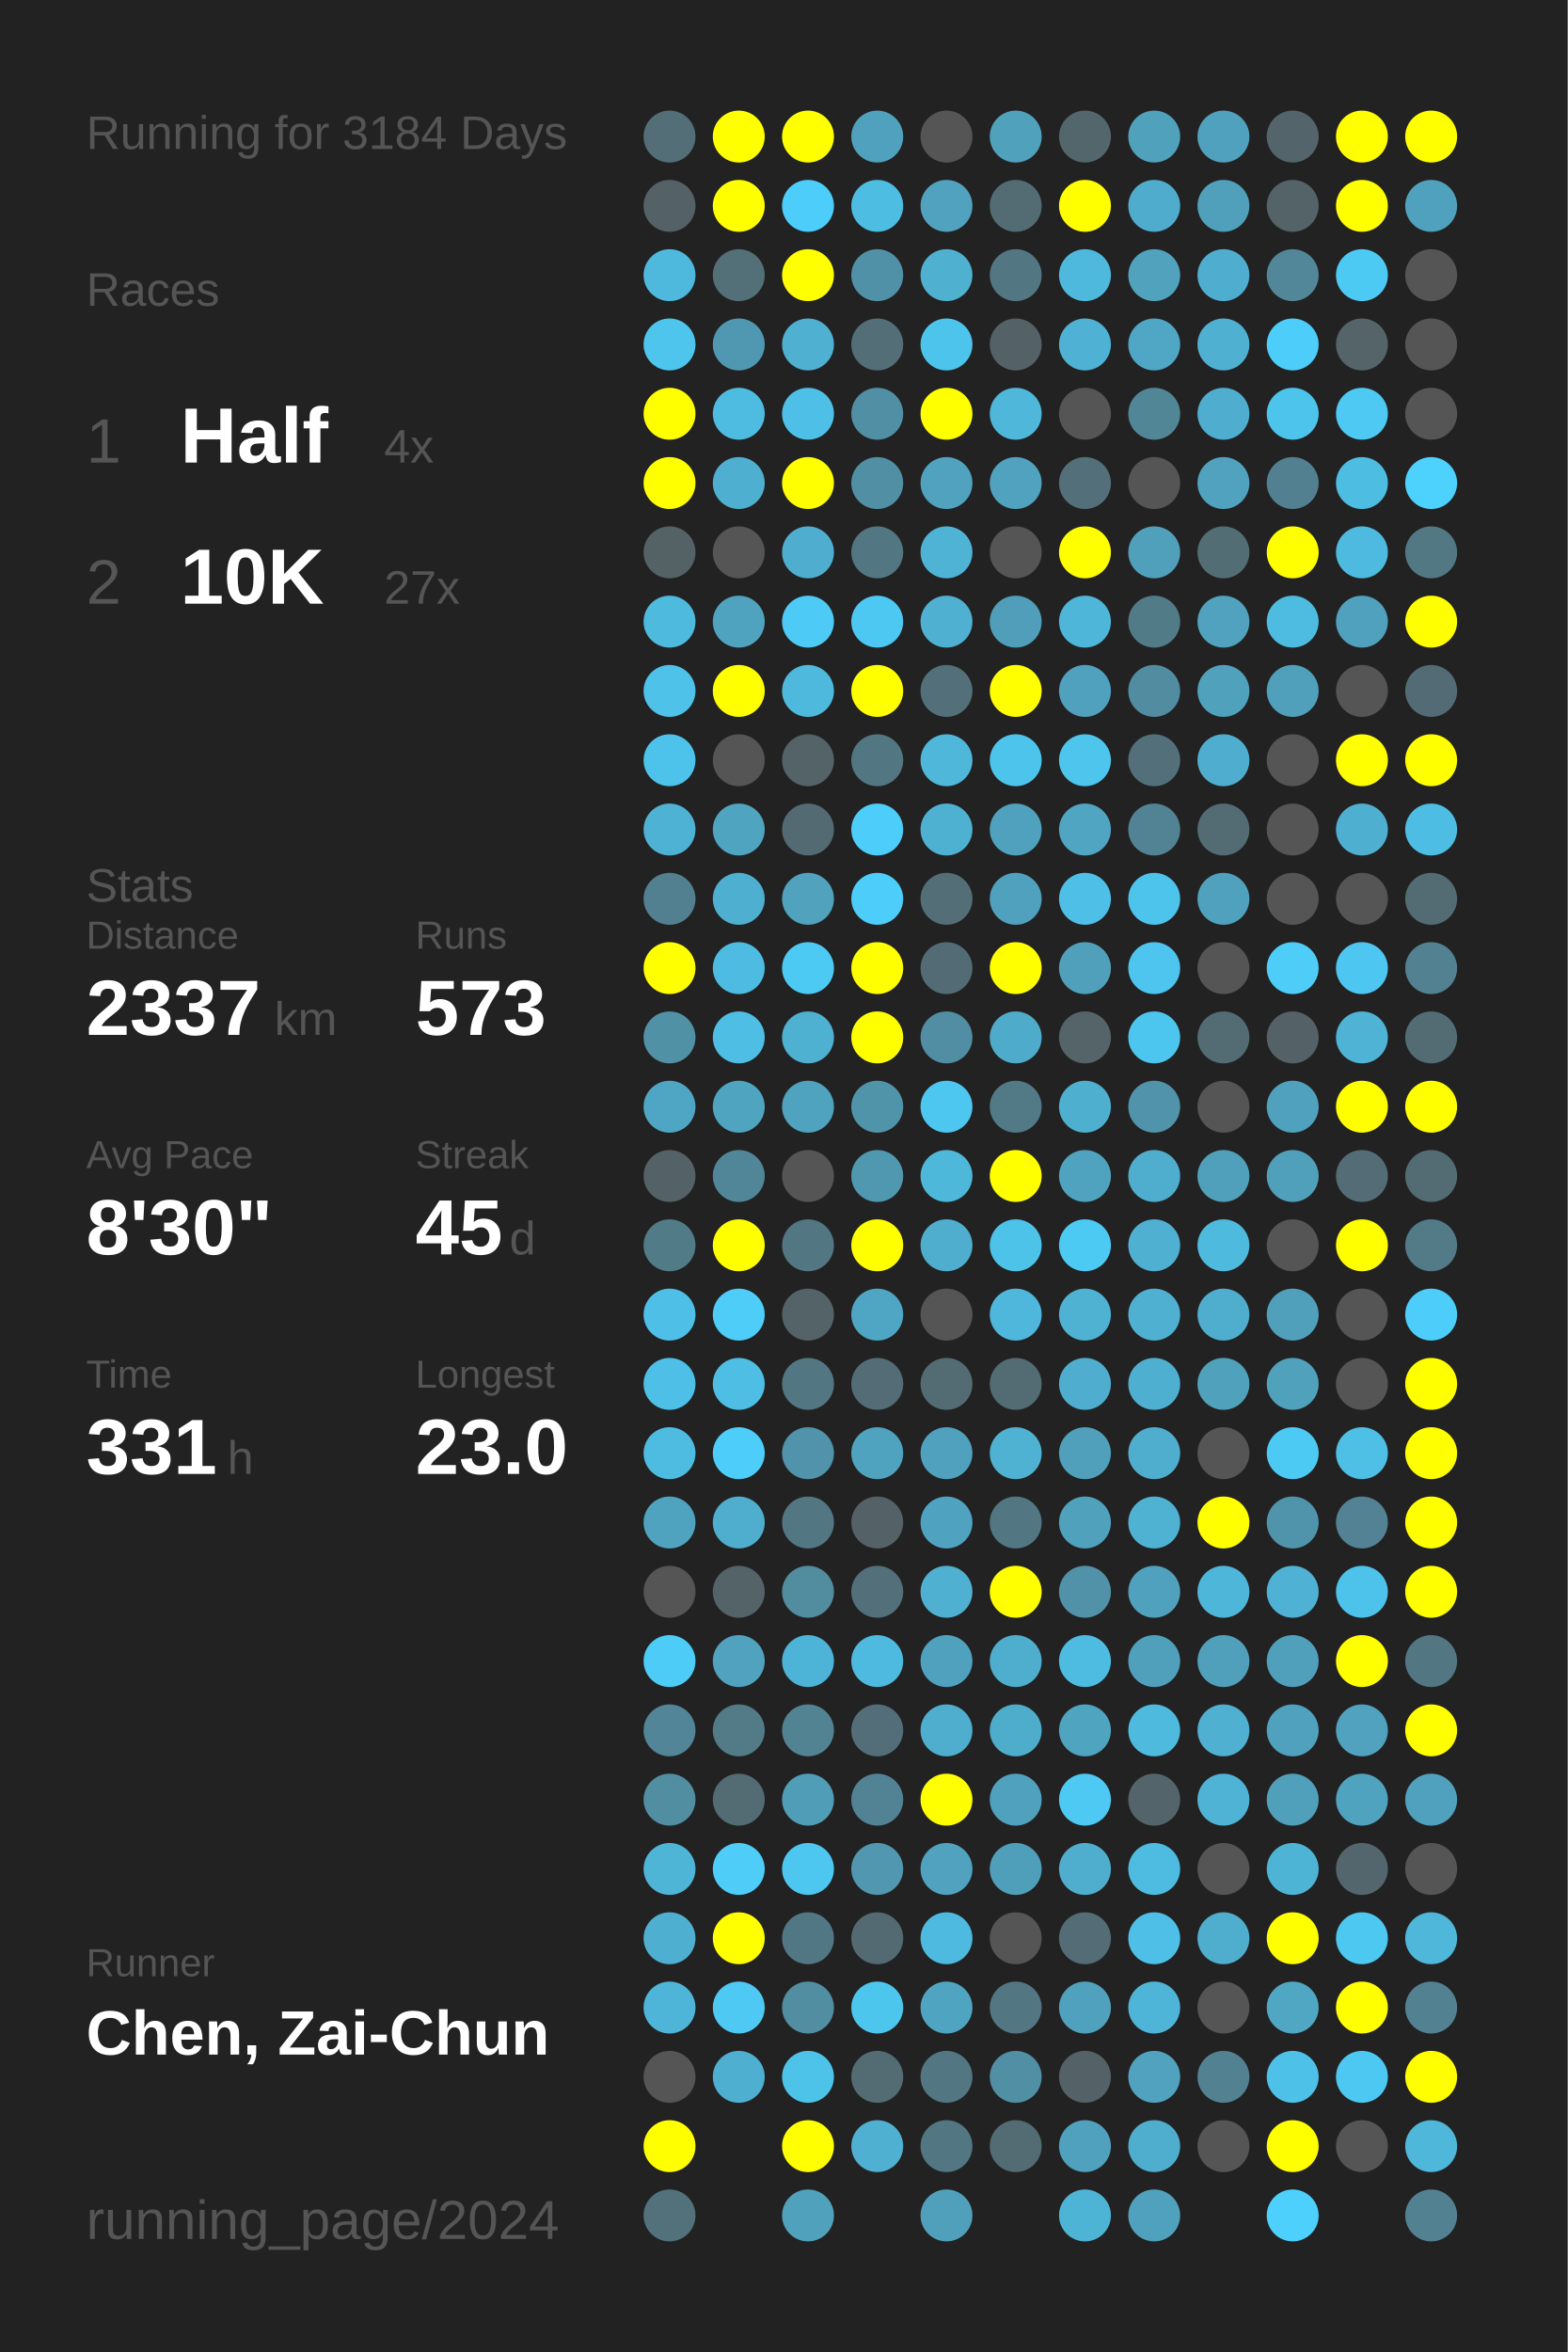
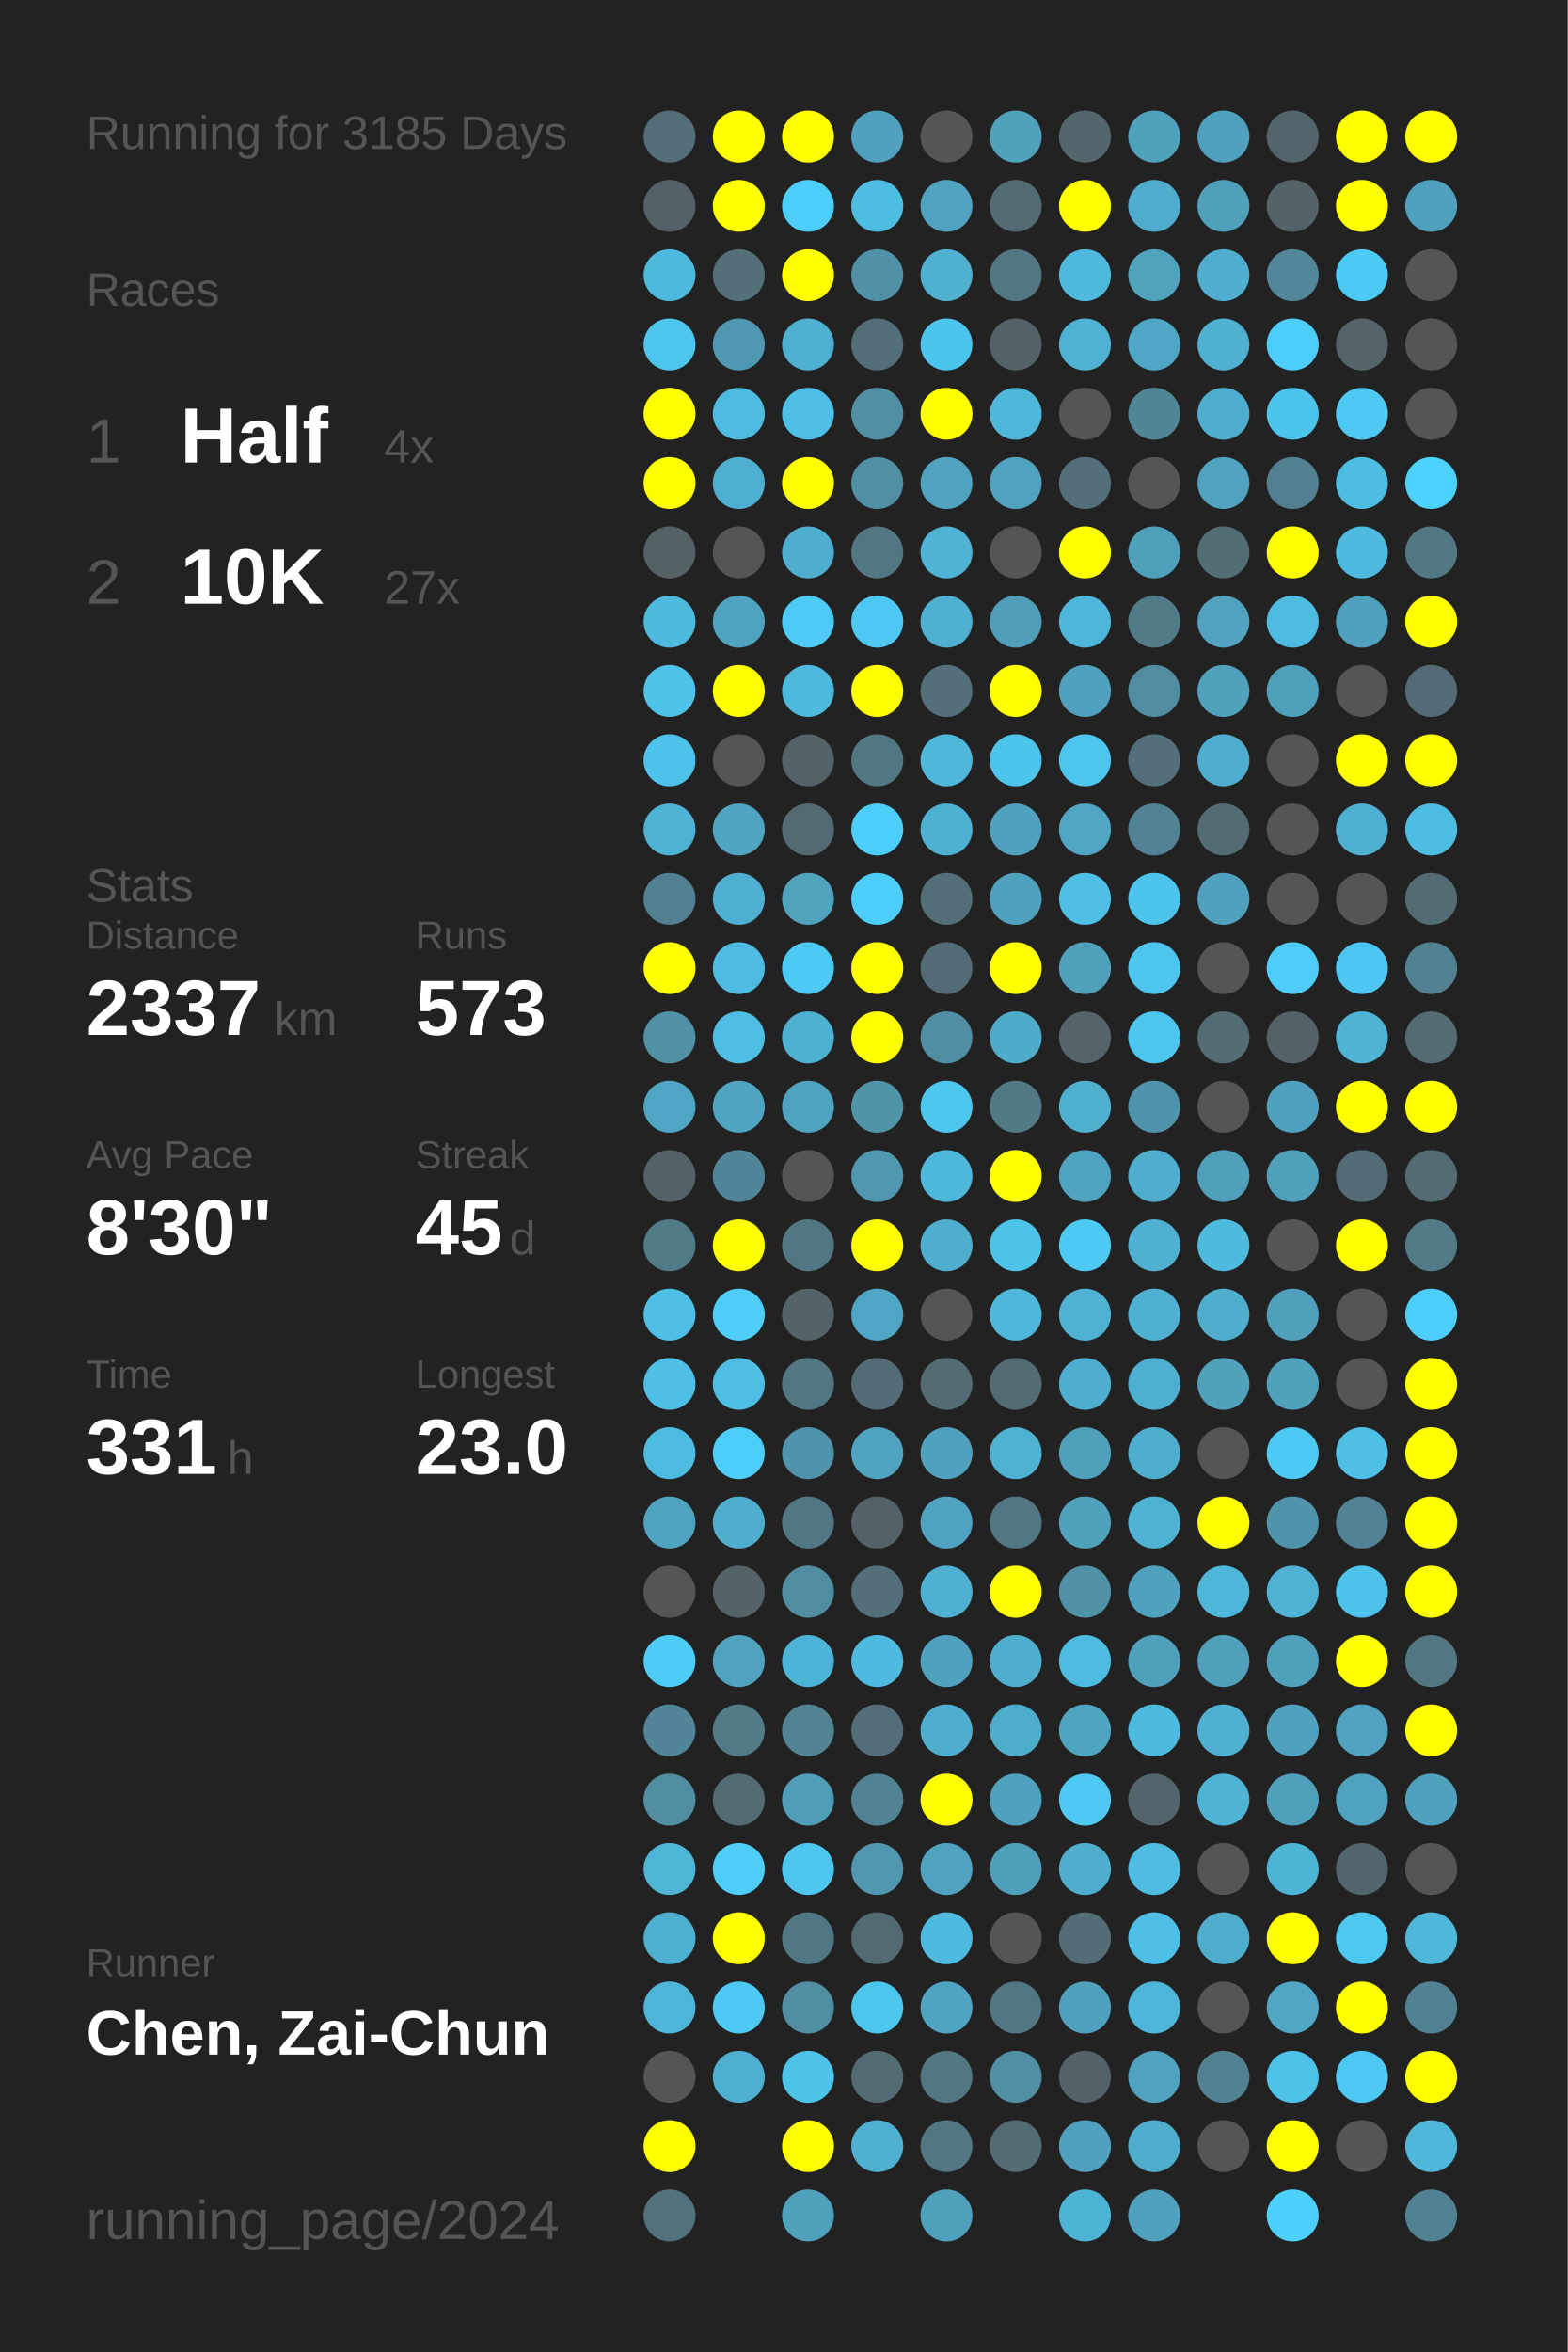
<svg xmlns="http://www.w3.org/2000/svg" baseProfile="full" height="300mm" version="1.1" viewBox="0,0,200,300" width="200mm">
  <defs />
  <rect fill="#222222" height="300" width="200" x="0" y="0" />
-   <text fill="#555555" style="font-size:6px; font-family:Arial;" x="11" y="19">Running for 3184 Days</text>
+   <text fill="#555555" style="font-size:6px; font-family:Arial;" x="11" y="19">Running for 3185 Days</text>
  <text fill="#555555" style="font-size:6px; font-family:Arial;" x="11" y="39">Races</text>
  <text fill="#555555" style="font-size:8px; font-family:Arial;" x="11" y="59">1</text>
  <text fill="#FFFFFF" style="font-size:10px; font-family:Arial; font-weight:bold;" x="23" y="59">Half</text>
  <text fill="#555555" style="font-size:6px; font-family:Arial;" x="49" y="59">4x</text>
  <text fill="#555555" style="font-size:8px; font-family:Arial;" x="11" y="77">2</text>
  <text fill="#FFFFFF" style="font-size:10px; font-family:Arial; font-weight:bold;" x="23" y="77">10K</text>
  <text fill="#555555" style="font-size:6px; font-family:Arial;" x="49" y="77">27x</text>
  <text fill="#555555" style="font-size:6px; font-family:Arial;" x="11" y="115">Stats</text>
  <text fill="#555555" style="font-size:5px; font-family:Arial;" x="11" y="121">Distance</text>
  <text fill="#FFFFFF" style="font-size:10px; font-family:Arial; font-weight:bold;" x="11" y="132">2337</text>
  <text fill="#555555" style="font-size:6px; font-family:Arial;" x="35" y="132">km</text>
  <text fill="#555555" style="font-size:5px; font-family:Arial;" x="53" y="121">Runs</text>
  <text fill="#FFFFFF" style="font-size:10px; font-family:Arial; font-weight:bold;" x="53" y="132">573</text>
  <text fill="#555555" style="font-size:5px; font-family:Arial;" x="11" y="149">Avg Pace</text>
  <text fill="#FFFFFF" style="font-size:10px; font-family:Arial; font-weight:bold;" x="11" y="160">8'30"</text>
  <text fill="#555555" style="font-size:5px; font-family:Arial;" x="53" y="149">Streak</text>
  <text fill="#FFFFFF" style="font-size:10px; font-family:Arial; font-weight:bold;" x="53" y="160">45</text>
  <text fill="#555555" style="font-size:6px; font-family:Arial;" x="65" y="160">d</text>
  <text fill="#555555" style="font-size:5px; font-family:Arial;" x="11" y="177">Time</text>
  <text fill="#FFFFFF" style="font-size:10px; font-family:Arial; font-weight:bold;" x="11" y="188">331</text>
  <text fill="#555555" style="font-size:6px; font-family:Arial;" x="29" y="188">h</text>
  <text fill="#555555" style="font-size:5px; font-family:Arial;" x="53" y="177">Longest</text>
  <text fill="#FFFFFF" style="font-size:10px; font-family:Arial; font-weight:bold;" x="53" y="188">23.0</text>
  <text fill="#555555" style="font-size:5px; font-family:Arial;" x="11" y="252.065">Runner</text>
  <text fill="#FFFFFF" style="font-size:8px; font-family:Arial; font-weight:bold;" x="11" y="262.065">Chen, Zai-Chun</text>
  <text fill="#555555" style="font-size:7px; font-family:Arial;" x="11" y="285.581">running_page/2024</text>
  <circle cx="85.417" cy="17.419" fill="#536e77" r="3.312" />
  <circle cx="85.417" cy="26.258" fill="#546267" r="3.312" />
  <circle cx="85.417" cy="35.097" fill="#4eb9dd" r="3.312" />
  <circle cx="85.417" cy="43.935" fill="#4dc5ed" r="3.312" />
  <circle cx="85.417" cy="52.774" fill="#FFFF00" r="3.312" />
  <circle cx="85.417" cy="61.613" fill="#FFFF00" r="3.312" />
  <circle cx="85.417" cy="70.452" fill="#546266" r="3.312" />
  <circle cx="85.417" cy="79.29" fill="#4ebade" r="3.312" />
  <circle cx="85.417" cy="88.129" fill="#4ec2e9" r="3.312" />
  <circle cx="85.417" cy="96.968" fill="#4dc3eb" r="3.312" />
  <circle cx="85.417" cy="105.806" fill="#4eb2d4" r="3.312" />
  <circle cx="85.417" cy="114.645" fill="#528090" r="3.312" />
  <circle cx="85.417" cy="123.484" fill="#FFFF00" r="3.312" />
  <circle cx="85.417" cy="132.323" fill="#5191a6" r="3.312" />
  <circle cx="85.417" cy="141.161" fill="#4fa6c4" r="3.312" />
  <circle cx="85.417" cy="150" fill="#546166" r="3.312" />
  <circle cx="85.417" cy="158.839" fill="#527b88" r="3.312" />
  <circle cx="85.417" cy="167.677" fill="#4ec0e7" r="3.312" />
  <circle cx="85.417" cy="176.516" fill="#4ec0e7" r="3.312" />
  <circle cx="85.417" cy="185.355" fill="#4ebce1" r="3.312" />
  <circle cx="85.417" cy="194.194" fill="#4fa3bf" r="3.312" />
  <circle cx="85.417" cy="203.032" fill="#555555" r="3.312" />
  <circle cx="85.417" cy="211.871" fill="#4dccf7" r="3.312" />
  <circle cx="85.417" cy="220.71" fill="#518597" r="3.312" />
  <circle cx="85.417" cy="229.548" fill="#518ea2" r="3.312" />
  <circle cx="85.417" cy="238.387" fill="#4eb5d7" r="3.312" />
  <circle cx="85.417" cy="247.226" fill="#4fafd0" r="3.312" />
  <circle cx="85.417" cy="256.065" fill="#4eb5d8" r="3.312" />
  <circle cx="85.417" cy="264.903" fill="#555555" r="3.312" />
  <circle cx="85.417" cy="273.742" fill="#FFFF00" r="3.312" />
  <circle cx="85.417" cy="282.581" fill="#53717b" r="3.312" />
  <circle cx="94.25" cy="17.419" fill="#FFFF00" r="3.312" />
  <circle cx="94.25" cy="26.258" fill="#FFFF00" r="3.312" />
  <circle cx="94.25" cy="35.097" fill="#536f78" r="3.312" />
  <circle cx="94.25" cy="43.935" fill="#5098b1" r="3.312" />
  <circle cx="94.25" cy="52.774" fill="#4ebce1" r="3.312" />
  <circle cx="94.25" cy="61.613" fill="#4fafd0" r="3.312" />
  <circle cx="94.25" cy="70.452" fill="#555555" r="3.312" />
  <circle cx="94.25" cy="79.29" fill="#50a3bf" r="3.312" />
  <circle cx="94.25" cy="88.129" fill="#FFFF00" r="3.312" />
  <circle cx="94.25" cy="96.968" fill="#555555" r="3.312" />
  <circle cx="94.25" cy="105.806" fill="#4fa4c0" r="3.312" />
  <circle cx="94.25" cy="114.645" fill="#4fafd0" r="3.312" />
  <circle cx="94.25" cy="123.484" fill="#4ebce2" r="3.312" />
  <circle cx="94.25" cy="132.323" fill="#4ebee4" r="3.312" />
  <circle cx="94.25" cy="141.161" fill="#4fa4c0" r="3.312" />
  <circle cx="94.25" cy="150" fill="#518698" r="3.312" />
  <circle cx="94.25" cy="158.839" fill="#FFFF00" r="3.312" />
  <circle cx="94.25" cy="167.677" fill="#4dcdf8" r="3.312" />
  <circle cx="94.25" cy="176.516" fill="#4ebee4" r="3.312" />
  <circle cx="94.25" cy="185.355" fill="#4dcdf9" r="3.312" />
  <circle cx="94.25" cy="194.194" fill="#4faece" r="3.312" />
  <circle cx="94.25" cy="203.032" fill="#546368" r="3.312" />
  <circle cx="94.25" cy="211.871" fill="#50a2be" r="3.312" />
  <circle cx="94.25" cy="220.71" fill="#527a87" r="3.312" />
  <circle cx="94.25" cy="229.548" fill="#536b73" r="3.312" />
  <circle cx="94.25" cy="238.387" fill="#4dcdf8" r="3.312" />
  <circle cx="94.25" cy="247.226" fill="#FFFF00" r="3.312" />
  <circle cx="94.25" cy="256.065" fill="#4dc9f3" r="3.312" />
  <circle cx="94.25" cy="264.903" fill="#4fafd0" r="3.312" />
  <circle cx="103.083" cy="17.419" fill="#FFFF00" r="3.312" />
  <circle cx="103.083" cy="26.258" fill="#4dcefa" r="3.312" />
  <circle cx="103.083" cy="35.097" fill="#FFFF00" r="3.312" />
  <circle cx="103.083" cy="43.935" fill="#4fb0d1" r="3.312" />
  <circle cx="103.083" cy="52.774" fill="#4ec0e7" r="3.312" />
  <circle cx="103.083" cy="61.613" fill="#FFFF00" r="3.312" />
  <circle cx="103.083" cy="70.452" fill="#4faecf" r="3.312" />
  <circle cx="103.083" cy="79.29" fill="#4dcaf5" r="3.312" />
  <circle cx="103.083" cy="88.129" fill="#4eb9dd" r="3.312" />
  <circle cx="103.083" cy="96.968" fill="#546368" r="3.312" />
  <circle cx="103.083" cy="105.806" fill="#536a72" r="3.312" />
  <circle cx="103.083" cy="114.645" fill="#50a2bd" r="3.312" />
  <circle cx="103.083" cy="123.484" fill="#4dcaf4" r="3.312" />
  <circle cx="103.083" cy="132.323" fill="#4fb1d2" r="3.312" />
  <circle cx="103.083" cy="141.161" fill="#4fa3bf" r="3.312" />
  <circle cx="103.083" cy="150" fill="#555555" r="3.312" />
  <circle cx="103.083" cy="158.839" fill="#527682" r="3.312" />
  <circle cx="103.083" cy="167.677" fill="#546368" r="3.312" />
  <circle cx="103.083" cy="176.516" fill="#527783" r="3.312" />
  <circle cx="103.083" cy="185.355" fill="#5093aa" r="3.312" />
  <circle cx="103.083" cy="194.194" fill="#527682" r="3.312" />
  <circle cx="103.083" cy="203.032" fill="#518c9f" r="3.312" />
  <circle cx="103.083" cy="211.871" fill="#4eb4d7" r="3.312" />
  <circle cx="103.083" cy="220.71" fill="#528393" r="3.312" />
  <circle cx="103.083" cy="229.548" fill="#509db7" r="3.312" />
  <circle cx="103.083" cy="238.387" fill="#4dc7f0" r="3.312" />
  <circle cx="103.083" cy="247.226" fill="#527784" r="3.312" />
  <circle cx="103.083" cy="256.065" fill="#518ea2" r="3.312" />
  <circle cx="103.083" cy="264.903" fill="#4dc3ea" r="3.312" />
  <circle cx="103.083" cy="273.742" fill="#FFFF00" r="3.312" />
  <circle cx="103.083" cy="282.581" fill="#50a1bc" r="3.312" />
  <circle cx="111.917" cy="17.419" fill="#50a1bd" r="3.312" />
  <circle cx="111.917" cy="26.258" fill="#4ebde2" r="3.312" />
  <circle cx="111.917" cy="35.097" fill="#5191a7" r="3.312" />
  <circle cx="111.917" cy="43.935" fill="#536e77" r="3.312" />
  <circle cx="111.917" cy="52.774" fill="#518fa4" r="3.312" />
  <circle cx="111.917" cy="61.613" fill="#518fa4" r="3.312" />
  <circle cx="111.917" cy="70.452" fill="#527682" r="3.312" />
  <circle cx="111.917" cy="79.29" fill="#4dc8f2" r="3.312" />
  <circle cx="111.917" cy="88.129" fill="#FFFF00" r="3.312" />
  <circle cx="111.917" cy="96.968" fill="#527682" r="3.312" />
  <circle cx="111.917" cy="105.806" fill="#4dcdf9" r="3.312" />
  <circle cx="111.917" cy="114.645" fill="#4dcdf9" r="3.312" />
  <circle cx="111.917" cy="123.484" fill="#FFFF00" r="3.312" />
  <circle cx="111.917" cy="132.323" fill="#FFFF00" r="3.312" />
  <circle cx="111.917" cy="141.161" fill="#5094aa" r="3.312" />
  <circle cx="111.917" cy="150" fill="#5098b0" r="3.312" />
  <circle cx="111.917" cy="158.839" fill="#FFFF00" r="3.312" />
  <circle cx="111.917" cy="167.677" fill="#4fa6c4" r="3.312" />
  <circle cx="111.917" cy="176.516" fill="#536c75" r="3.312" />
  <circle cx="111.917" cy="185.355" fill="#4fa3bf" r="3.312" />
  <circle cx="111.917" cy="194.194" fill="#546166" r="3.312" />
  <circle cx="111.917" cy="203.032" fill="#536f79" r="3.312" />
  <circle cx="111.917" cy="211.871" fill="#4ebadf" r="3.312" />
  <circle cx="111.917" cy="220.71" fill="#536e78" r="3.312" />
  <circle cx="111.917" cy="229.548" fill="#528394" r="3.312" />
  <circle cx="111.917" cy="238.387" fill="#5097af" r="3.312" />
  <circle cx="111.917" cy="247.226" fill="#536a72" r="3.312" />
  <circle cx="111.917" cy="256.065" fill="#4dc6ee" r="3.312" />
  <circle cx="111.917" cy="264.903" fill="#536c74" r="3.312" />
  <circle cx="111.917" cy="273.742" fill="#4fb0d1" r="3.312" />
  <circle cx="120.75" cy="17.419" fill="#555555" r="3.312" />
  <circle cx="120.75" cy="26.258" fill="#50a2be" r="3.312" />
  <circle cx="120.75" cy="35.097" fill="#4fb0d0" r="3.312" />
  <circle cx="120.75" cy="43.935" fill="#4dc4ec" r="3.312" />
  <circle cx="120.75" cy="52.774" fill="#FFFF00" r="3.312" />
  <circle cx="120.75" cy="61.613" fill="#50a2bf" r="3.312" />
  <circle cx="120.75" cy="70.452" fill="#4eb3d5" r="3.312" />
  <circle cx="120.75" cy="79.29" fill="#4fb0d1" r="3.312" />
  <circle cx="120.75" cy="88.129" fill="#53707a" r="3.312" />
  <circle cx="120.75" cy="96.968" fill="#4eb7da" r="3.312" />
  <circle cx="120.75" cy="105.806" fill="#4fb1d2" r="3.312" />
  <circle cx="120.75" cy="114.645" fill="#536e77" r="3.312" />
  <circle cx="120.75" cy="123.484" fill="#536b74" r="3.312" />
  <circle cx="120.75" cy="132.323" fill="#518ea3" r="3.312" />
  <circle cx="120.75" cy="141.161" fill="#4dc7f0" r="3.312" />
  <circle cx="120.75" cy="150" fill="#4eb8db" r="3.312" />
  <circle cx="120.75" cy="158.839" fill="#4faece" r="3.312" />
  <circle cx="120.75" cy="167.677" fill="#555555" r="3.312" />
  <circle cx="120.75" cy="176.516" fill="#536c74" r="3.312" />
  <circle cx="120.75" cy="185.355" fill="#50a1bd" r="3.312" />
  <circle cx="120.75" cy="194.194" fill="#4fa3c0" r="3.312" />
  <circle cx="120.75" cy="203.032" fill="#4fb0d1" r="3.312" />
  <circle cx="120.75" cy="211.871" fill="#50a1bd" r="3.312" />
  <circle cx="120.75" cy="220.71" fill="#4faece" r="3.312" />
  <circle cx="120.75" cy="229.548" fill="#FFFF00" r="3.312" />
  <circle cx="120.75" cy="238.387" fill="#50a2bf" r="3.312" />
  <circle cx="120.75" cy="247.226" fill="#4ebadf" r="3.312" />
  <circle cx="120.75" cy="256.065" fill="#4fa5c1" r="3.312" />
  <circle cx="120.75" cy="264.903" fill="#527682" r="3.312" />
  <circle cx="120.75" cy="273.742" fill="#527682" r="3.312" />
  <circle cx="120.75" cy="282.581" fill="#50a0bb" r="3.312" />
  <circle cx="129.583" cy="17.419" fill="#50a1bc" r="3.312" />
  <circle cx="129.583" cy="26.258" fill="#536c74" r="3.312" />
  <circle cx="129.583" cy="35.097" fill="#527682" r="3.312" />
  <circle cx="129.583" cy="43.935" fill="#546166" r="3.312" />
  <circle cx="129.583" cy="52.774" fill="#4eb7da" r="3.312" />
  <circle cx="129.583" cy="61.613" fill="#50a2be" r="3.312" />
  <circle cx="129.583" cy="70.452" fill="#555555" r="3.312" />
  <circle cx="129.583" cy="79.29" fill="#509eb9" r="3.312" />
  <circle cx="129.583" cy="88.129" fill="#FFFF00" r="3.312" />
  <circle cx="129.583" cy="96.968" fill="#4dc4ec" r="3.312" />
  <circle cx="129.583" cy="105.806" fill="#50a1bd" r="3.312" />
  <circle cx="129.583" cy="114.645" fill="#50a1bd" r="3.312" />
  <circle cx="129.583" cy="123.484" fill="#FFFF00" r="3.312" />
  <circle cx="129.583" cy="132.323" fill="#4fabca" r="3.312" />
  <circle cx="129.583" cy="141.161" fill="#527986" r="3.312" />
  <circle cx="129.583" cy="150" fill="#FFFF00" r="3.312" />
  <circle cx="129.583" cy="158.839" fill="#4dc3ea" r="3.312" />
  <circle cx="129.583" cy="167.677" fill="#4eb7db" r="3.312" />
  <circle cx="129.583" cy="176.516" fill="#536b73" r="3.312" />
  <circle cx="129.583" cy="185.355" fill="#4fb2d3" r="3.312" />
  <circle cx="129.583" cy="194.194" fill="#527682" r="3.312" />
  <circle cx="129.583" cy="203.032" fill="#FFFF00" r="3.312" />
  <circle cx="129.583" cy="211.871" fill="#4fadcd" r="3.312" />
  <circle cx="129.583" cy="220.71" fill="#4fadcc" r="3.312" />
  <circle cx="129.583" cy="229.548" fill="#50a1bd" r="3.312" />
  <circle cx="129.583" cy="238.387" fill="#509fba" r="3.312" />
  <circle cx="129.583" cy="247.226" fill="#555555" r="3.312" />
  <circle cx="129.583" cy="256.065" fill="#527682" r="3.312" />
  <circle cx="129.583" cy="264.903" fill="#518fa4" r="3.312" />
  <circle cx="129.583" cy="273.742" fill="#536b73" r="3.312" />
  <circle cx="138.417" cy="17.419" fill="#53666c" r="3.312" />
  <circle cx="138.417" cy="26.258" fill="#FFFF00" r="3.312" />
  <circle cx="138.417" cy="35.097" fill="#4eb9dd" r="3.312" />
  <circle cx="138.417" cy="43.935" fill="#4fb1d3" r="3.312" />
  <circle cx="138.417" cy="52.774" fill="#555555" r="3.312" />
  <circle cx="138.417" cy="61.613" fill="#536f79" r="3.312" />
  <circle cx="138.417" cy="70.452" fill="#FFFF00" r="3.312" />
  <circle cx="138.417" cy="79.29" fill="#4eb6d8" r="3.312" />
  <circle cx="138.417" cy="88.129" fill="#50a1bd" r="3.312" />
  <circle cx="138.417" cy="96.968" fill="#4dc5ed" r="3.312" />
  <circle cx="138.417" cy="105.806" fill="#4fa5c2" r="3.312" />
  <circle cx="138.417" cy="114.645" fill="#4ebfe6" r="3.312" />
  <circle cx="138.417" cy="123.484" fill="#50a0bb" r="3.312" />
  <circle cx="138.417" cy="132.323" fill="#546469" r="3.312" />
  <circle cx="138.417" cy="141.161" fill="#4fafcf" r="3.312" />
  <circle cx="138.417" cy="150" fill="#4fa3bf" r="3.312" />
  <circle cx="138.417" cy="158.839" fill="#4dcaf4" r="3.312" />
  <circle cx="138.417" cy="167.677" fill="#4fb2d3" r="3.312" />
  <circle cx="138.417" cy="176.516" fill="#4faecf" r="3.312" />
  <circle cx="138.417" cy="185.355" fill="#50a0bb" r="3.312" />
  <circle cx="138.417" cy="194.194" fill="#50a1bc" r="3.312" />
  <circle cx="138.417" cy="203.032" fill="#5192a8" r="3.312" />
  <circle cx="138.417" cy="211.871" fill="#4ebce1" r="3.312" />
  <circle cx="138.417" cy="220.71" fill="#4fa4c0" r="3.312" />
  <circle cx="138.417" cy="229.548" fill="#4dc9f3" r="3.312" />
  <circle cx="138.417" cy="238.387" fill="#4faece" r="3.312" />
  <circle cx="138.417" cy="247.226" fill="#536c75" r="3.312" />
  <circle cx="138.417" cy="256.065" fill="#50a1bd" r="3.312" />
  <circle cx="138.417" cy="264.903" fill="#546166" r="3.312" />
  <circle cx="138.417" cy="273.742" fill="#50a1bd" r="3.312" />
  <circle cx="138.417" cy="282.581" fill="#4eb4d6" r="3.312" />
  <circle cx="147.25" cy="17.419" fill="#50a1bc" r="3.312" />
  <circle cx="147.25" cy="26.258" fill="#4faccc" r="3.312" />
  <circle cx="147.25" cy="35.097" fill="#50a2bd" r="3.312" />
  <circle cx="147.25" cy="43.935" fill="#4fa7c5" r="3.312" />
  <circle cx="147.25" cy="52.774" fill="#518697" r="3.312" />
  <circle cx="147.25" cy="61.613" fill="#555555" r="3.312" />
  <circle cx="147.25" cy="70.452" fill="#50a0bc" r="3.312" />
  <circle cx="147.25" cy="79.29" fill="#527b88" r="3.312" />
  <circle cx="147.25" cy="88.129" fill="#518ca0" r="3.312" />
  <circle cx="147.25" cy="96.968" fill="#53707a" r="3.312" />
  <circle cx="147.25" cy="105.806" fill="#528394" r="3.312" />
  <circle cx="147.25" cy="114.645" fill="#4dc4ec" r="3.312" />
  <circle cx="147.25" cy="123.484" fill="#4dc5ee" r="3.312" />
  <circle cx="147.25" cy="132.323" fill="#4dc6ef" r="3.312" />
  <circle cx="147.25" cy="141.161" fill="#5093aa" r="3.312" />
  <circle cx="147.25" cy="150" fill="#4fadcd" r="3.312" />
  <circle cx="147.25" cy="158.839" fill="#4fb0d1" r="3.312" />
  <circle cx="147.25" cy="167.677" fill="#4fb0d1" r="3.312" />
  <circle cx="147.25" cy="176.516" fill="#4fafd0" r="3.312" />
  <circle cx="147.25" cy="185.355" fill="#4faece" r="3.312" />
  <circle cx="147.25" cy="194.194" fill="#4fb2d3" r="3.312" />
  <circle cx="147.25" cy="203.032" fill="#50a1bd" r="3.312" />
  <circle cx="147.25" cy="211.871" fill="#50a0bc" r="3.312" />
  <circle cx="147.25" cy="220.71" fill="#4ebade" r="3.312" />
  <circle cx="147.25" cy="229.548" fill="#53656a" r="3.312" />
  <circle cx="147.25" cy="238.387" fill="#4ebbe0" r="3.312" />
  <circle cx="147.25" cy="247.226" fill="#4ec0e7" r="3.312" />
  <circle cx="147.25" cy="256.065" fill="#4eb5d8" r="3.312" />
  <circle cx="147.25" cy="264.903" fill="#50a2be" r="3.312" />
  <circle cx="147.25" cy="273.742" fill="#4faece" r="3.312" />
  <circle cx="147.25" cy="282.581" fill="#50a1bd" r="3.312" />
  <circle cx="156.083" cy="17.419" fill="#50a1bd" r="3.312" />
  <circle cx="156.083" cy="26.258" fill="#50a0bb" r="3.312" />
  <circle cx="156.083" cy="35.097" fill="#4faecf" r="3.312" />
  <circle cx="156.083" cy="43.935" fill="#4fb0d1" r="3.312" />
  <circle cx="156.083" cy="52.774" fill="#4faecf" r="3.312" />
  <circle cx="156.083" cy="61.613" fill="#50a2be" r="3.312" />
  <circle cx="156.083" cy="70.452" fill="#536d75" r="3.312" />
  <circle cx="156.083" cy="79.29" fill="#50a2be" r="3.312" />
  <circle cx="156.083" cy="88.129" fill="#50a1bc" r="3.312" />
  <circle cx="156.083" cy="96.968" fill="#4faecf" r="3.312" />
  <circle cx="156.083" cy="105.806" fill="#536b73" r="3.312" />
  <circle cx="156.083" cy="114.645" fill="#50a1bd" r="3.312" />
  <circle cx="156.083" cy="123.484" fill="#555555" r="3.312" />
  <circle cx="156.083" cy="132.323" fill="#536b73" r="3.312" />
  <circle cx="156.083" cy="141.161" fill="#555555" r="3.312" />
  <circle cx="156.083" cy="150" fill="#50a0bc" r="3.312" />
  <circle cx="156.083" cy="158.839" fill="#4ebade" r="3.312" />
  <circle cx="156.083" cy="167.677" fill="#4fadcd" r="3.312" />
  <circle cx="156.083" cy="176.516" fill="#50a1bc" r="3.312" />
  <circle cx="156.083" cy="185.355" fill="#555555" r="3.312" />
  <circle cx="156.083" cy="194.194" fill="#FFFF00" r="3.312" />
  <circle cx="156.083" cy="203.032" fill="#4eb6d9" r="3.312" />
  <circle cx="156.083" cy="211.871" fill="#50a0bc" r="3.312" />
  <circle cx="156.083" cy="220.71" fill="#4fb0d1" r="3.312" />
  <circle cx="156.083" cy="229.548" fill="#4eb3d5" r="3.312" />
  <circle cx="156.083" cy="238.387" fill="#555555" r="3.312" />
  <circle cx="156.083" cy="247.226" fill="#4faece" r="3.312" />
  <circle cx="156.083" cy="256.065" fill="#555555" r="3.312" />
  <circle cx="156.083" cy="264.903" fill="#528191" r="3.312" />
  <circle cx="156.083" cy="273.742" fill="#555555" r="3.312" />
  <circle cx="164.917" cy="17.419" fill="#53656b" r="3.312" />
  <circle cx="164.917" cy="26.258" fill="#546368" r="3.312" />
  <circle cx="164.917" cy="35.097" fill="#518799" r="3.312" />
  <circle cx="164.917" cy="43.935" fill="#4dcdf9" r="3.312" />
  <circle cx="164.917" cy="52.774" fill="#4dc4ec" r="3.312" />
  <circle cx="164.917" cy="61.613" fill="#528090" r="3.312" />
  <circle cx="164.917" cy="70.452" fill="#FFFF00" r="3.312" />
  <circle cx="164.917" cy="79.29" fill="#4ebbe0" r="3.312" />
  <circle cx="164.917" cy="88.129" fill="#50a0bb" r="3.312" />
  <circle cx="164.917" cy="96.968" fill="#555555" r="3.312" />
  <circle cx="164.917" cy="105.806" fill="#555555" r="3.312" />
  <circle cx="164.917" cy="114.645" fill="#555555" r="3.312" />
  <circle cx="164.917" cy="123.484" fill="#4dcdf8" r="3.312" />
  <circle cx="164.917" cy="132.323" fill="#546166" r="3.312" />
  <circle cx="164.917" cy="141.161" fill="#50a1bd" r="3.312" />
  <circle cx="164.917" cy="150" fill="#50a0bb" r="3.312" />
  <circle cx="164.917" cy="158.839" fill="#555555" r="3.312" />
  <circle cx="164.917" cy="167.677" fill="#50a0bb" r="3.312" />
  <circle cx="164.917" cy="176.516" fill="#50a1bc" r="3.312" />
  <circle cx="164.917" cy="185.355" fill="#4dcaf4" r="3.312" />
  <circle cx="164.917" cy="194.194" fill="#5094ab" r="3.312" />
  <circle cx="164.917" cy="203.032" fill="#4fb2d4" r="3.312" />
  <circle cx="164.917" cy="211.871" fill="#50a0bb" r="3.312" />
  <circle cx="164.917" cy="220.71" fill="#50a1bd" r="3.312" />
  <circle cx="164.917" cy="229.548" fill="#50a0bb" r="3.312" />
  <circle cx="164.917" cy="238.387" fill="#4eb4d6" r="3.312" />
  <circle cx="164.917" cy="247.226" fill="#FFFF00" r="3.312" />
  <circle cx="164.917" cy="256.065" fill="#4fa7c4" r="3.312" />
  <circle cx="164.917" cy="264.903" fill="#4ec1e8" r="3.312" />
  <circle cx="164.917" cy="273.742" fill="#FFFF00" r="3.312" />
  <circle cx="164.917" cy="282.581" fill="#4dd0fc" r="3.312" />
  <circle cx="173.75" cy="17.419" fill="#FFFF00" r="3.312" />
  <circle cx="173.75" cy="26.258" fill="#FFFF00" r="3.312" />
  <circle cx="173.75" cy="35.097" fill="#4dcaf4" r="3.312" />
  <circle cx="173.75" cy="43.935" fill="#546469" r="3.312" />
  <circle cx="173.75" cy="52.774" fill="#4dc9f3" r="3.312" />
  <circle cx="173.75" cy="61.613" fill="#4ebde2" r="3.312" />
  <circle cx="173.75" cy="70.452" fill="#4ebadf" r="3.312" />
  <circle cx="173.75" cy="79.29" fill="#50a1bd" r="3.312" />
  <circle cx="173.75" cy="88.129" fill="#555555" r="3.312" />
  <circle cx="173.75" cy="96.968" fill="#FFFF00" r="3.312" />
  <circle cx="173.75" cy="105.806" fill="#4fafd0" r="3.312" />
  <circle cx="173.75" cy="114.645" fill="#555555" r="3.312" />
  <circle cx="173.75" cy="123.484" fill="#4dc7f1" r="3.312" />
  <circle cx="173.75" cy="132.323" fill="#4eb3d5" r="3.312" />
  <circle cx="173.75" cy="141.161" fill="#FFFF00" r="3.312" />
  <circle cx="173.75" cy="150" fill="#536c75" r="3.312" />
  <circle cx="173.75" cy="158.839" fill="#FFFF00" r="3.312" />
  <circle cx="173.75" cy="167.677" fill="#555555" r="3.312" />
  <circle cx="173.75" cy="176.516" fill="#555555" r="3.312" />
  <circle cx="173.75" cy="185.355" fill="#4ebfe5" r="3.312" />
  <circle cx="173.75" cy="194.194" fill="#528293" r="3.312" />
  <circle cx="173.75" cy="203.032" fill="#4dc2ea" r="3.312" />
  <circle cx="173.75" cy="211.871" fill="#FFFF00" r="3.312" />
  <circle cx="173.75" cy="220.71" fill="#50a2be" r="3.312" />
  <circle cx="173.75" cy="229.548" fill="#4fa3bf" r="3.312" />
  <circle cx="173.75" cy="238.387" fill="#53666d" r="3.312" />
  <circle cx="173.75" cy="247.226" fill="#4dc8f1" r="3.312" />
  <circle cx="173.75" cy="256.065" fill="#FFFF00" r="3.312" />
  <circle cx="173.75" cy="264.903" fill="#4dc8f2" r="3.312" />
  <circle cx="173.75" cy="273.742" fill="#555555" r="3.312" />
  <circle cx="182.583" cy="17.419" fill="#FFFF00" r="3.312" />
  <circle cx="182.583" cy="26.258" fill="#50a1bd" r="3.312" />
  <circle cx="182.583" cy="35.097" fill="#555555" r="3.312" />
  <circle cx="182.583" cy="43.935" fill="#555555" r="3.312" />
  <circle cx="182.583" cy="52.774" fill="#555555" r="3.312" />
  <circle cx="182.583" cy="61.613" fill="#4dd1fd" r="3.312" />
  <circle cx="182.583" cy="70.452" fill="#527884" r="3.312" />
  <circle cx="182.583" cy="79.29" fill="#FFFF00" r="3.312" />
  <circle cx="182.583" cy="88.129" fill="#536b74" r="3.312" />
  <circle cx="182.583" cy="96.968" fill="#FFFF00" r="3.312" />
  <circle cx="182.583" cy="105.806" fill="#4ebde3" r="3.312" />
  <circle cx="182.583" cy="114.645" fill="#536b73" r="3.312" />
  <circle cx="182.583" cy="123.484" fill="#528191" r="3.312" />
  <circle cx="182.583" cy="132.323" fill="#536c74" r="3.312" />
  <circle cx="182.583" cy="141.161" fill="#FFFF00" r="3.312" />
  <circle cx="182.583" cy="150" fill="#536b73" r="3.312" />
  <circle cx="182.583" cy="158.839" fill="#527a87" r="3.312" />
  <circle cx="182.583" cy="167.677" fill="#4dcefa" r="3.312" />
  <circle cx="182.583" cy="176.516" fill="#FFFF00" r="3.312" />
  <circle cx="182.583" cy="185.355" fill="#FFFF00" r="3.312" />
  <circle cx="182.583" cy="194.194" fill="#FFFF00" r="3.312" />
  <circle cx="182.583" cy="203.032" fill="#FFFF00" r="3.312" />
  <circle cx="182.583" cy="211.871" fill="#527682" r="3.312" />
  <circle cx="182.583" cy="220.71" fill="#FFFF00" r="3.312" />
  <circle cx="182.583" cy="229.548" fill="#50a1bd" r="3.312" />
  <circle cx="182.583" cy="238.387" fill="#555555" r="3.312" />
  <circle cx="182.583" cy="247.226" fill="#4eb7da" r="3.312" />
  <circle cx="182.583" cy="256.065" fill="#528292" r="3.312" />
  <circle cx="182.583" cy="264.903" fill="#FFFF00" r="3.312" />
  <circle cx="182.583" cy="273.742" fill="#4eb7da" r="3.312" />
  <circle cx="182.583" cy="282.581" fill="#528292" r="3.312" />
</svg>
